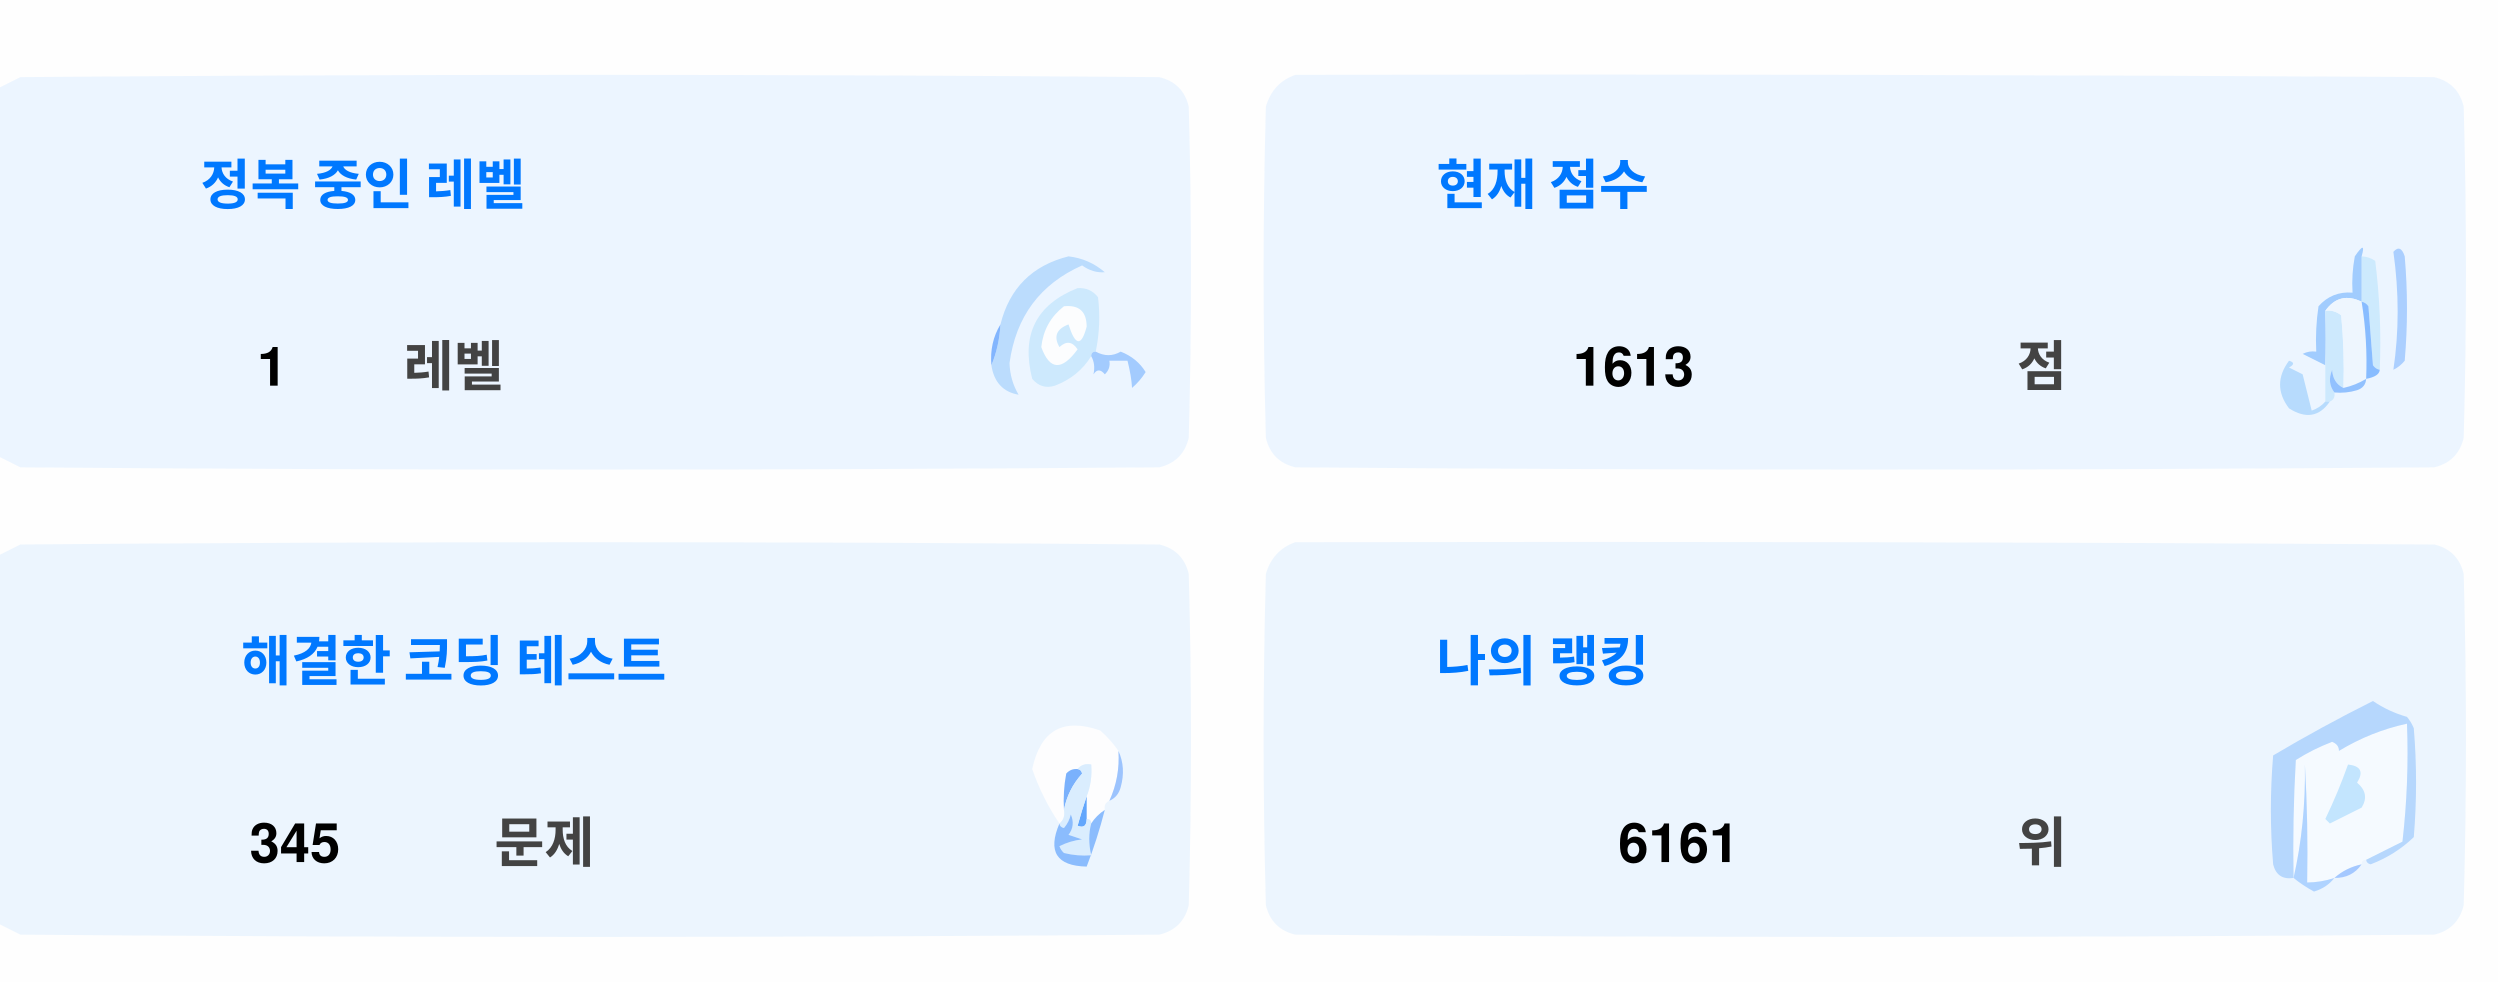
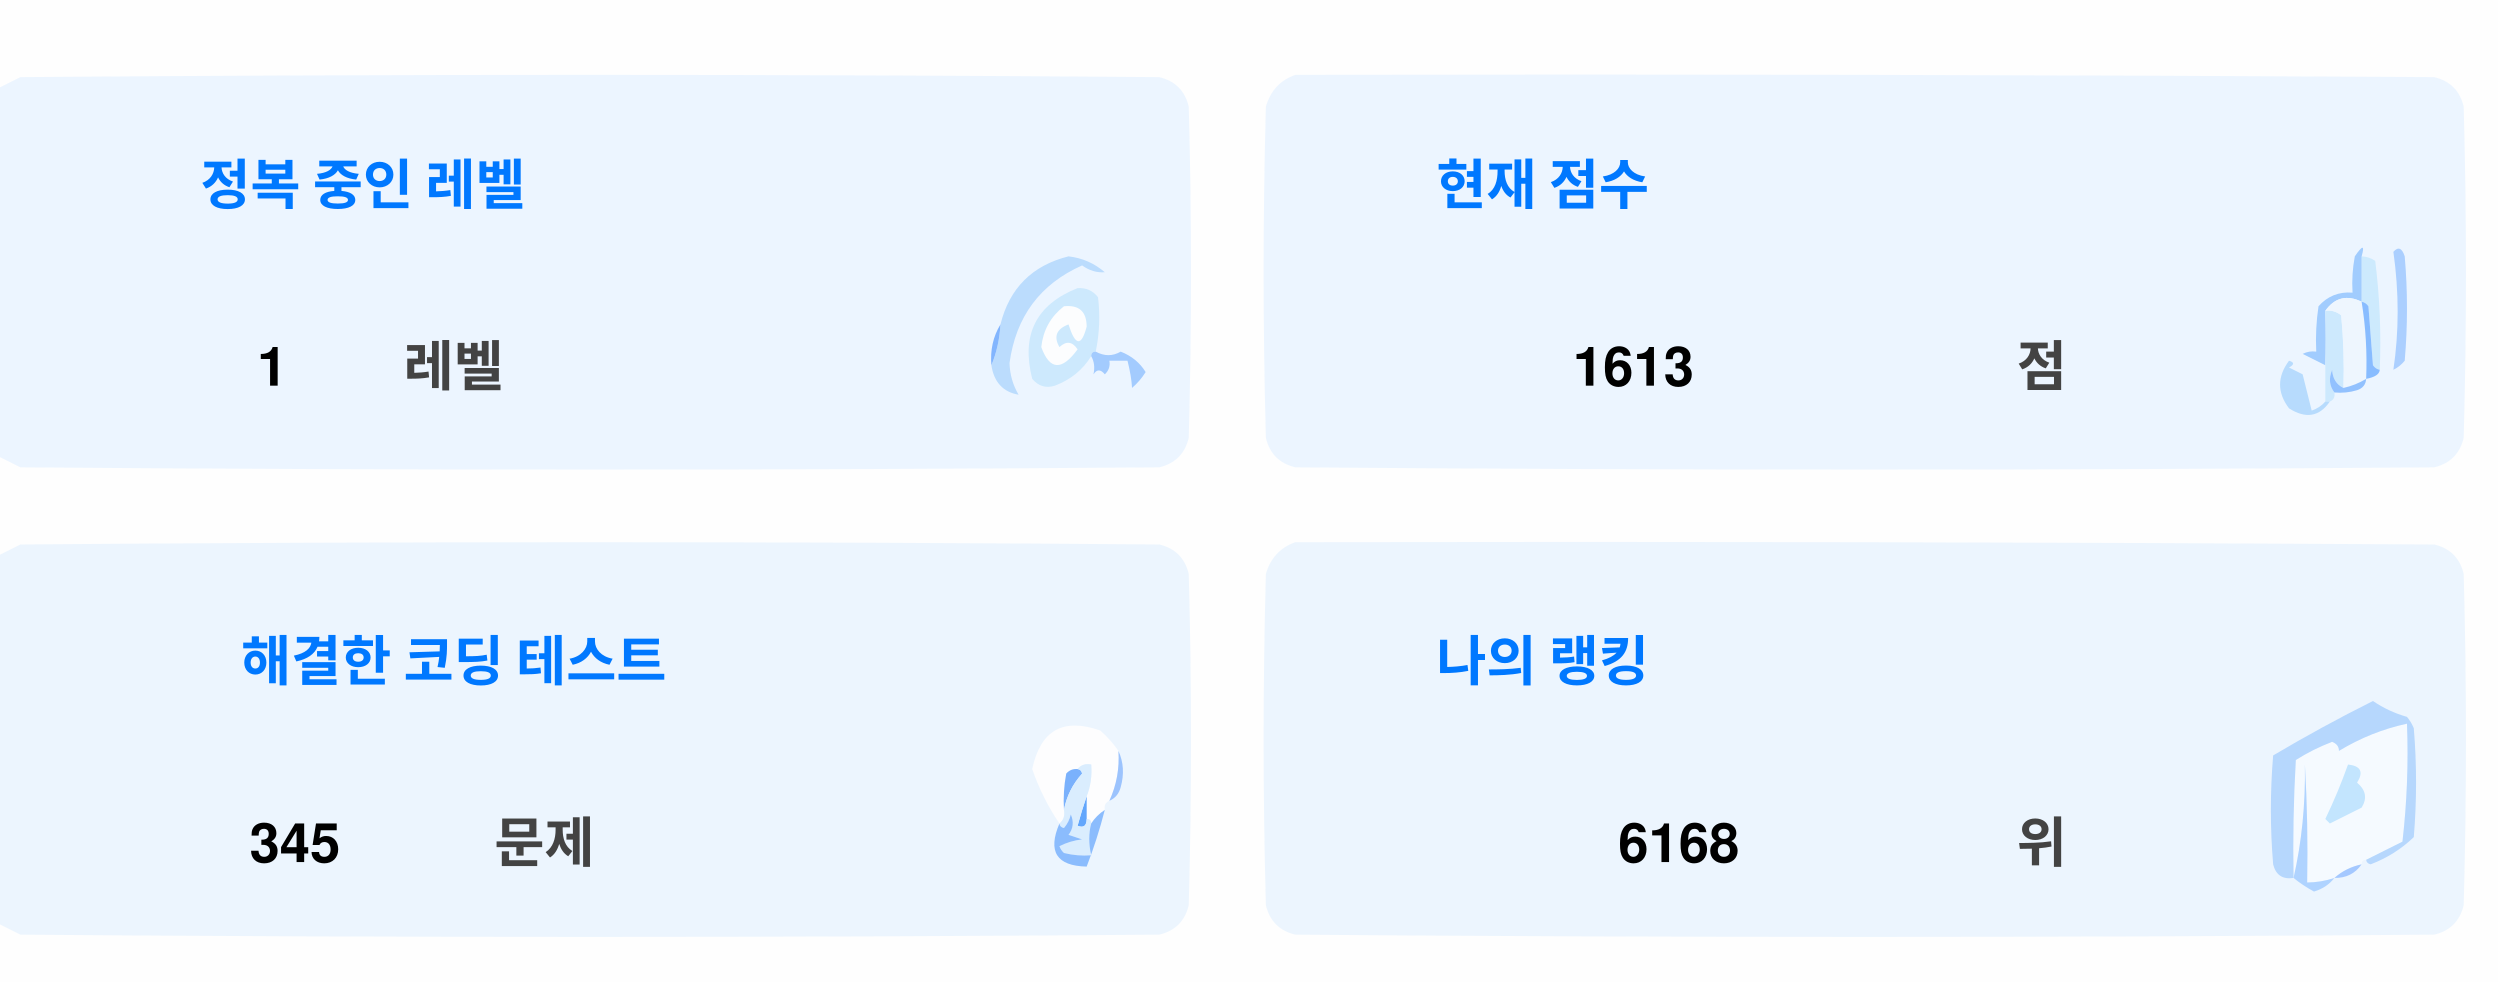
<svg xmlns="http://www.w3.org/2000/svg" version="1.1" width="551px" height="217px" style="shape-rendering:geometricPrecision; text-rendering:geometricPrecision; image-rendering:optimizeQuality; fill-rule:evenodd; clip-rule:evenodd">
  <style>.title {fill: #434343;font-size: 1rem;line-height: 1.5rem;font-weight: bold;font-family: -apple-system, BlinkMacSystemFont, Segoe UI, Helvetica, Arial, sans-serif, Apple Color Emoji, Segoe UI Emoji;}.desc {fill: #434343;font-size: 2.5rem;font-weight: bold;line-height: 1.5rem;font-family: -apple-system, BlinkMacSystemFont, Segoe UI, Helvetica, Arial, sans-serif, Apple Color Emoji, Segoe UI Emoji;}.desc-2 {fill: #434343;font-size: 1rem;font-weight: bold;line-height: 1.5rem;font-family: -apple-system, BlinkMacSystemFont, Segoe UI, Helvetica, Arial, sans-serif, Apple Color Emoji, Segoe UI Emoji;}.text, .desc {animation: twinkling 4s ease-in-out infinite;}@keyframes twinkling {40% { opacity: 1; }50% { opacity: 0.5; }60% { opacity: 1; }70% { opacity: 0.5; }80% { opacity: 1; }}</style>
  <g>
    <path style="opacity:1" fill="#fefefe" d="M -0.5,-0.5 C 183.167,-0.5 366.833,-0.5 550.5,-0.5C 550.5,71.833 550.5,144.167 550.5,216.5C 366.833,216.5 183.167,216.5 -0.5,216.5C -0.5,212.167 -0.5,207.833 -0.5,203.5C 1.14,204.32 2.807,205.153 4.5,206C 88.167,206.667 171.833,206.667 255.5,206C 259,205.167 261.167,203 262,199.5C 262.667,175.167 262.667,150.833 262,126.5C 261.167,123 259,120.833 255.5,120C 171.833,119.333 88.167,119.333 4.5,120C 2.807,120.847 1.14,121.68 -0.5,122.5C -0.5,115.167 -0.5,107.833 -0.5,100.5C 1.14,101.32 2.807,102.153 4.5,103C 88.167,103.667 171.833,103.667 255.5,103C 259,102.167 261.167,100 262,96.5C 262.667,72.167 262.667,47.833 262,23.5C 261.167,20 259,17.833 255.5,17C 171.833,16.333 88.167,16.333 4.5,17C 2.807,17.847 1.14,18.68 -0.5,19.5C -0.5,12.833 -0.5,6.167 -0.5,-0.5 Z" />
  </g>
  <g>
    <path style="opacity:1" fill="#ecf5ff" d="M -0.5,100.5 C -0.5,73.5 -0.5,46.5 -0.5,19.5C 1.14,18.68 2.807,17.847 4.5,17C 88.167,16.333 171.833,16.333 255.5,17C 259,17.833 261.167,20 262,23.5C 262.667,47.833 262.667,72.167 262,96.5C 261.167,100 259,102.167 255.5,103C 171.833,103.667 88.167,103.667 4.5,103C 2.807,102.153 1.14,101.32 -0.5,100.5 Z" />
  </g>
  <g>
    <path style="opacity:1" fill="#ecf5ff" d="M 285.5,16.5 C 369.167,16.333 452.834,16.5 536.5,17C 540,17.833 542.167,20 543,23.5C 543.667,47.833 543.667,72.167 543,96.5C 542.167,100 540,102.167 536.5,103C 452.833,103.667 369.167,103.667 285.5,103C 282,102.167 279.833,100 279,96.5C 278.333,72.167 278.333,47.833 279,23.5C 280.018,19.985 282.185,17.652 285.5,16.5 Z" />
  </g>
  <g>
    <path style="opacity:1" fill="#cdeafd" d="M 520.5,56.5 C 521.583,56.539 522.583,56.873 523.5,57.5C 524.498,65.472 524.831,73.472 524.5,81.5C 523.883,81.389 523.383,81.056 523,80.5C 522.667,76.167 522.333,71.833 522,67.5C 521.617,66.944 521.117,66.611 520.5,66.5C 520.5,63.167 520.5,59.833 520.5,56.5 Z" />
  </g>
  <g>
    <path style="opacity:1" fill="#abcfff" d="M 527.5,55.5 C 528.566,54.308 529.399,54.641 530,56.5C 530.667,64.167 530.667,71.833 530,79.5C 529.311,80.357 528.478,81.023 527.5,81.5C 528.758,73.08 528.758,64.414 527.5,55.5 Z" />
  </g>
  <g>
    <path style="opacity:1" fill="#bbdcfd" d="M 218.5,80.5 C 219.657,77.727 220.324,74.727 220.5,71.5C 222.49,63.51 227.49,58.51 235.5,56.5C 238.528,56.847 241.194,58.014 243.5,60C 241.744,60.141 240.078,59.641 238.5,58.5C 229.247,62.607 223.914,69.773 222.5,80C 222.565,82.526 223.232,84.859 224.5,87C 221.07,86.397 219.07,84.231 218.5,80.5 Z" />
  </g>
  <g>
    <path style="opacity:1" fill="#cde9fd" d="M 241.5,77.5 C 240.833,77.5 240.5,77.833 240.5,78.5C 238.628,81.529 235.961,83.695 232.5,85C 230.536,85.624 228.869,85.124 227.5,83.5C 225.021,73.791 228.354,67.124 237.5,63.5C 239.374,63.39 240.874,64.056 242,65.5C 242.497,69.524 242.331,73.524 241.5,77.5 Z" />
  </g>
  <g>
    <path style="opacity:1" fill="#fcfdfe" d="M 234.5,67.5 C 237.826,67.162 239.493,68.662 239.5,72C 238.334,76.434 237,76.267 235.5,71.5C 232.832,72.515 232.166,74.182 233.5,76.5C 235.017,75.089 236.351,75.256 237.5,77C 234.006,81.771 231.34,81.605 229.5,76.5C 229.904,72.771 231.571,69.771 234.5,67.5 Z" />
  </g>
  <g>
    <path style="opacity:1" fill="#a1ccfe" d="M 520.5,56.5 C 520.5,59.833 520.5,63.167 520.5,66.5C 517.238,64.922 514.572,65.589 512.5,68.5C 512.617,72.81 512.617,76.81 512.5,80.5C 510.86,79.68 509.193,78.847 507.5,78C 508.448,77.517 509.448,77.35 510.5,77.5C 510.335,74.15 510.502,70.817 511,67.5C 512.995,65.253 515.495,64.253 518.5,64.5C 518.336,61.813 518.503,59.146 519,56.5C 520.731,53.969 521.231,53.969 520.5,56.5 Z" />
  </g>
  <g>
    <path style="opacity:1" fill="#cde9fd" d="M 512.5,68.5 C 513.822,68.33 514.989,68.663 516,69.5C 516.499,74.823 516.666,80.156 516.5,85.5C 514.955,84.77 514.122,83.437 514,81.5C 513.22,83.387 513.387,85.054 514.5,86.5C 514.672,87.492 514.338,88.158 513.5,88.5C 513.167,88.5 512.833,88.5 512.5,88.5C 512.5,85.833 512.5,83.167 512.5,80.5C 512.617,76.81 512.617,72.81 512.5,68.5 Z" />
  </g>
  <g>
    <path style="opacity:1" fill="#eef6fe" d="M 520.5,66.5 C 521.407,72.106 521.74,77.773 521.5,83.5C 519.95,84.441 518.284,85.108 516.5,85.5C 516.666,80.156 516.499,74.823 516,69.5C 514.989,68.663 513.822,68.33 512.5,68.5C 514.572,65.589 517.238,64.922 520.5,66.5 Z" />
  </g>
  <g>
    <path style="opacity:1" fill="#88bcff" d="M 520.5,66.5 C 521.117,66.611 521.617,66.944 522,67.5C 522.333,71.833 522.667,76.167 523,80.5C 523.383,81.056 523.883,81.389 524.5,81.5C 524.445,82.469 523.445,83.136 521.5,83.5C 521.74,77.773 521.407,72.106 520.5,66.5 Z" />
  </g>
  <g>
    <path style="opacity:1" fill="#82b5fe" d="M 220.5,71.5 C 220.324,74.727 219.657,77.727 218.5,80.5C 218.215,77.171 218.882,74.171 220.5,71.5 Z" />
  </g>
  <g>
    <path style="opacity:1" fill="#a3cbfe" d="M 240.5,78.5 C 240.5,77.833 240.833,77.5 241.5,77.5C 243.391,78.536 245.224,78.536 247,77.5C 249.391,78.429 251.225,79.929 252.5,82C 251.681,83.319 250.681,84.486 249.5,85.5C 249.409,83.777 249.075,81.777 248.5,79.5C 247.167,79.5 245.833,79.5 244.5,79.5C 244.719,80.675 244.386,81.675 243.5,82.5C 242.575,81.359 241.741,81.359 241,82.5C 241.331,80.981 241.164,79.648 240.5,78.5 Z" />
  </g>
  <g>
    <path style="opacity:1" fill="#b7dbfd" d="M 512.5,88.5 C 512.833,88.5 513.167,88.5 513.5,88.5C 511.199,91.857 508.199,92.357 504.5,90C 501.872,86.535 501.872,83.035 504.5,79.5C 505.696,79.846 505.696,80.346 504.5,81C 505.5,81.5 506.5,82 507.5,82.5C 508.167,85.167 508.833,87.833 509.5,90.5C 510.739,90.058 511.739,89.391 512.5,88.5 Z" />
  </g>
  <g>
    <path style="opacity:1" fill="#92c1fe" d="M 516.5,85.5 C 518.284,85.108 519.95,84.441 521.5,83.5C 521.423,84.75 520.756,85.583 519.5,86C 517.866,86.493 516.199,86.66 514.5,86.5C 513.387,85.054 513.22,83.387 514,81.5C 514.122,83.437 514.955,84.77 516.5,85.5 Z" />
  </g>
  <g>
    <path style="opacity:1" fill="#ecf5fe" d="M -0.5,203.5 C -0.5,176.5 -0.5,149.5 -0.5,122.5C 1.14,121.68 2.807,120.847 4.5,120C 88.167,119.333 171.833,119.333 255.5,120C 259,120.833 261.167,123 262,126.5C 262.667,150.833 262.667,175.167 262,199.5C 261.167,203 259,205.167 255.5,206C 171.833,206.667 88.167,206.667 4.5,206C 2.807,205.153 1.14,204.32 -0.5,203.5 Z" />
  </g>
  <g>
    <path style="opacity:1" fill="#ecf5fe" d="M 285.5,119.5 C 369.167,119.333 452.834,119.5 536.5,120C 540,120.833 542.167,123 543,126.5C 543.667,150.833 543.667,175.167 543,199.5C 542.167,203 540,205.167 536.5,206C 452.833,206.667 369.167,206.667 285.5,206C 282,205.167 279.833,203 279,199.5C 278.333,175.167 278.333,150.833 279,126.5C 280.018,122.985 282.185,120.652 285.5,119.5 Z" />
  </g>
  <g>
    <path style="opacity:1" fill="#fdfdfe" d="M 246.5,165.5 C 246.758,169.367 246.092,173.034 244.5,176.5C 243.662,176.842 243.328,177.508 243.5,178.5C 242.272,179.306 241.272,180.306 240.5,181.5C 240.5,180.833 240.167,180.5 239.5,180.5C 239.5,178.833 239.5,177.167 239.5,175.5C 240.369,173.283 240.702,170.95 240.5,168.5C 239.209,168.263 238.209,168.596 237.5,169.5C 236.504,169.414 235.671,169.748 235,170.5C 234.503,173.146 234.336,175.813 234.5,178.5C 234.737,179.791 234.404,180.791 233.5,181.5C 230.986,177.806 228.986,173.806 227.5,169.5C 229.309,160.957 234.309,158.124 242.5,161C 244.07,162.397 245.404,163.897 246.5,165.5 Z" />
  </g>
  <g>
    <path style="opacity:1" fill="#f5faff" d="M 521.5,189.5 C 520.833,189.5 520.5,189.833 520.5,190.5C 518.181,190.992 516.181,191.992 514.5,193.5C 512.565,194.15 510.565,194.483 508.5,194.5C 508.666,185.827 508.5,177.16 508,168.5C 508.141,177.227 507.308,185.56 505.5,193.5C 505.334,184.827 505.5,176.16 506,167.5C 508.527,165.903 511.194,164.57 514,163.5C 515.011,163.892 515.511,164.559 515.5,165.5C 520.21,162.641 525.21,160.641 530.5,159.5C 530.831,168.192 530.498,176.859 529.5,185.5C 526.807,186.847 524.14,188.18 521.5,189.5 Z" />
  </g>
  <g>
    <path style="opacity:1" fill="#b6d7fd" d="M 521.5,189.5 C 524.14,188.18 526.807,186.847 529.5,185.5C 530.498,176.859 530.831,168.192 530.5,159.5C 525.21,160.641 520.21,162.641 515.5,165.5C 515.511,164.559 515.011,163.892 514,163.5C 511.194,164.57 508.527,165.903 506,167.5C 505.5,176.16 505.334,184.827 505.5,193.5C 503.089,193.863 501.589,192.863 501,190.5C 500.333,182.5 500.333,174.5 501,166.5C 508.173,162.246 515.507,158.246 523,154.5C 525.304,156.068 527.804,157.235 530.5,158C 531.126,158.75 531.626,159.584 532,160.5C 532.667,168.5 532.667,176.5 532,184.5C 529.292,187.111 526.125,189.111 522.5,190.5C 521.893,190.376 521.56,190.043 521.5,189.5 Z" />
  </g>
  <g>
    <path style="opacity:1" fill="#c3e5fe" d="M 517.5,168.5 C 520.317,168.801 520.984,170.134 519.5,172.5C 521.439,174.122 521.772,175.956 520.5,178C 518.167,179.167 515.833,180.333 513.5,181.5C 513.167,181.167 512.833,180.833 512.5,180.5C 514.414,176.515 516.081,172.515 517.5,168.5 Z" />
  </g>
  <g>
    <path style="opacity:1" fill="#7ab1fc" d="M 237.5,169.5 C 238.043,169.56 238.376,169.893 238.5,170.5C 236.395,172.836 235.062,175.503 234.5,178.5C 234.336,175.813 234.503,173.146 235,170.5C 235.671,169.748 236.504,169.414 237.5,169.5 Z" />
  </g>
  <g>
    <path style="opacity:1" fill="#afd3ff" d="M 514.5,193.5 C 513.378,194.947 511.878,195.947 510,196.5C 508.348,195.601 506.848,194.601 505.5,193.5C 507.308,185.56 508.141,177.227 508,168.5C 508.5,177.16 508.666,185.827 508.5,194.5C 510.565,194.483 512.565,194.15 514.5,193.5 Z" />
  </g>
  <g>
    <path style="opacity:1" fill="#9cc3fd" d="M 246.5,165.5 C 247.634,167.966 247.801,170.633 247,173.5C 246.623,174.942 245.79,175.942 244.5,176.5C 246.092,173.034 246.758,169.367 246.5,165.5 Z" />
  </g>
  <g>
    <path style="opacity:1" fill="#62a6fc" d="M 239.5,175.5 C 239.5,177.167 239.5,178.833 239.5,180.5C 239.483,182.028 238.816,182.528 237.5,182C 238.117,179.723 238.784,177.556 239.5,175.5 Z" />
  </g>
  <g>
    <path style="opacity:1" fill="#daedfe" d="M 237.5,169.5 C 238.209,168.596 239.209,168.263 240.5,168.5C 240.702,170.95 240.369,173.283 239.5,175.5C 238.784,177.556 238.117,179.723 237.5,182C 238.816,182.528 239.483,182.028 239.5,180.5C 240.167,180.5 240.5,180.833 240.5,181.5C 239.918,183.669 239.918,186.002 240.5,188.5C 238.473,188.662 236.473,188.495 234.5,188C 234.043,187.586 233.709,187.086 233.5,186.5C 235.078,185.702 236.744,185.202 238.5,185C 237.5,184.667 236.5,184.333 235.5,184C 236.554,182.612 236.72,181.112 236,179.5C 235.751,180.624 235.251,181.624 234.5,182.5C 233.893,182.376 233.56,182.043 233.5,181.5C 234.404,180.791 234.737,179.791 234.5,178.5C 235.062,175.503 236.395,172.836 238.5,170.5C 238.376,169.893 238.043,169.56 237.5,169.5 Z" />
  </g>
  <g>
    <path style="opacity:1" fill="#8bbcfd" d="M 243.5,178.5 C 242.395,182.803 241.062,186.969 239.5,191C 232.857,190.847 230.857,187.68 233.5,181.5C 233.56,182.043 233.893,182.376 234.5,182.5C 235.251,181.624 235.751,180.624 236,179.5C 236.72,181.112 236.554,182.612 235.5,184C 236.5,184.333 237.5,184.667 238.5,185C 236.744,185.202 235.078,185.702 233.5,186.5C 233.709,187.086 234.043,187.586 234.5,188C 236.473,188.495 238.473,188.662 240.5,188.5C 239.918,186.002 239.918,183.669 240.5,181.5C 241.272,180.306 242.272,179.306 243.5,178.5 Z" />
  </g>
  <g>
    <path style="opacity:1" fill="#a4c8ff" d="M 520.5,190.5 C 519.089,192.539 517.089,193.539 514.5,193.5C 516.181,191.992 518.181,190.992 520.5,190.5 Z" />
  </g>
  <text text-anchor="middle" x="80" y="45" class="title" style="fill:#0078ff;" stroke="#none" stroke-width="1">정복 중인 레벨</text>
  <text text-anchor="middle" x="60" y="85" class="desc" style="fill:#000000;" stroke="#none" stroke-width="1">1</text>
  <text text-anchor="middle" x="100" y="85" class="desc-2" style="fill:#434343;" stroke="#none" stroke-width="1">레벨</text>
  <text text-anchor="middle" x="340" y="45" class="title" style="fill:#0078ff;" stroke="#none" stroke-width="1">현재 점수</text>
  <text text-anchor="middle" x="360" y="85" class="desc" style="fill:#000000;" stroke="#none" stroke-width="1">1613</text>
  <text text-anchor="middle" x="450" y="85" class="desc-2" style="fill:#434343;" stroke="#none" stroke-width="1">점</text>
  <text text-anchor="middle" x="100" y="150" class="title" style="fill:#0078ff;" stroke="#none" stroke-width="1">해결한 코딩 테스트</text>
  <text text-anchor="middle" x="65" y="190" class="desc" style="fill:#000000;" stroke="#none" stroke-width="1">345</text>
  <text text-anchor="middle" x="120" y="190" class="desc-2" style="fill:#434343;" stroke="#none" stroke-width="1">문제</text>
  <text text-anchor="middle" x="340" y="150" class="title" style="fill:#0078ff;" stroke="#none" stroke-width="1">나의 랭킹</text>
-   <text text-anchor="middle" x="370" y="190" class="desc" style="fill:#000000;" stroke="#none" stroke-width="1">6161</text>
+   <text text-anchor="middle" x="370" y="190" class="desc" style="fill:#000000;" stroke="#none" stroke-width="1">6168</text>
  <text text-anchor="middle" x="450" y="190" class="desc-2" style="fill:#434343;" stroke="#none" stroke-width="1">위</text>
</svg>
